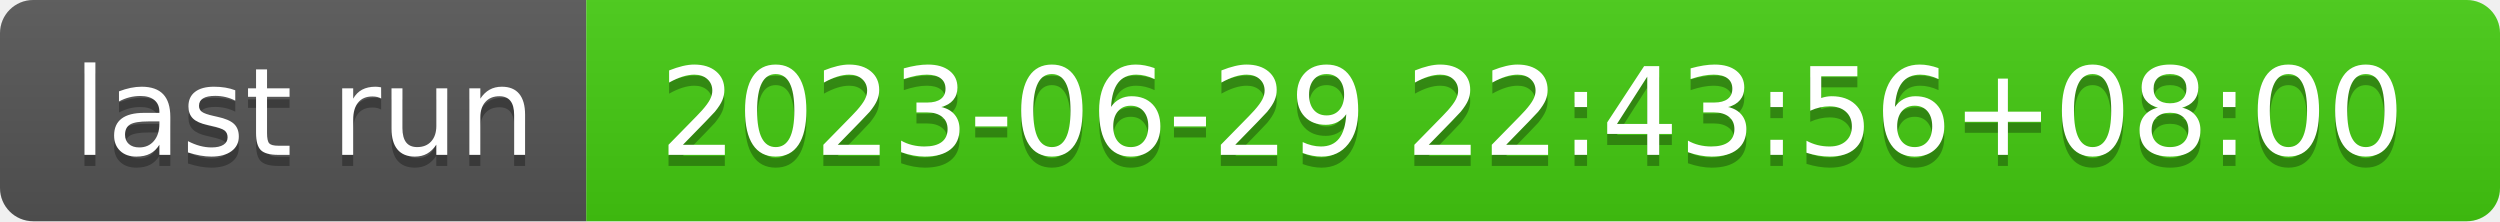
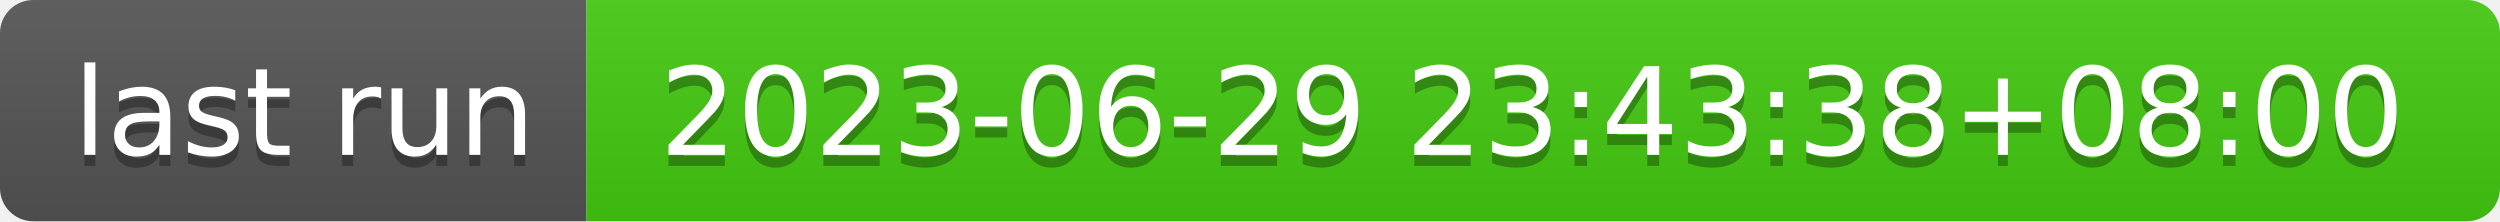
- <svg xmlns="http://www.w3.org/2000/svg" width="226" height="20" role="img" aria-label="last run: 2023-06-29 22:43:56+08:00">
+ <svg xmlns="http://www.w3.org/2000/svg" width="226" height="20" role="img" aria-label="last run: 2023-06-29 23:43:38+08:00">
  <linearGradient id="s" x2="0" y2="100%">
    <stop offset="0" stop-color="#bbb" stop-opacity=".1" />
    <stop offset="1" stop-opacity=".1" />
  </linearGradient>
  <clipPath id="r">
    <rect width="226" height="20" rx="3" fill="#fff" />
  </clipPath>
  <g clip-path="url(#r)">
    <rect width="53" height="20" fill="#555" />
    <rect x="53" width="173" height="20" fill="#4c1" />
    <rect width="226" height="20" fill="url(#s)" />
  </g>
  <g fill="#fff" text-anchor="middle" font-family="Verdana,Geneva,DejaVu Sans,sans-serif" text-rendering="geometricPrecision" font-size="110">
    <text aria-hidden="true" x="275" y="150" fill="#010101" fill-opacity=".3" transform="scale(.1)" textLength="430">last run</text>
    <text x="275" y="140" transform="scale(.1)" fill="#fff" textLength="430">last run</text>
-     <text aria-hidden="true" x="1385" y="150" fill="#010101" fill-opacity=".3" transform="scale(.1)" textLength="1630">2023-06-29 22:43:56+08:00</text>
-     <text x="1385" y="140" transform="scale(.1)" fill="#fff" textLength="1630">2023-06-29 22:43:56+08:00</text>
+     <text aria-hidden="true" x="1385" y="150" fill="#010101" fill-opacity=".3" transform="scale(.1)" textLength="1630">2023-06-29 23:43:38+08:00</text>
+     <text x="1385" y="140" transform="scale(.1)" fill="#fff" textLength="1630">2023-06-29 23:43:38+08:00</text>
  </g>
</svg>
